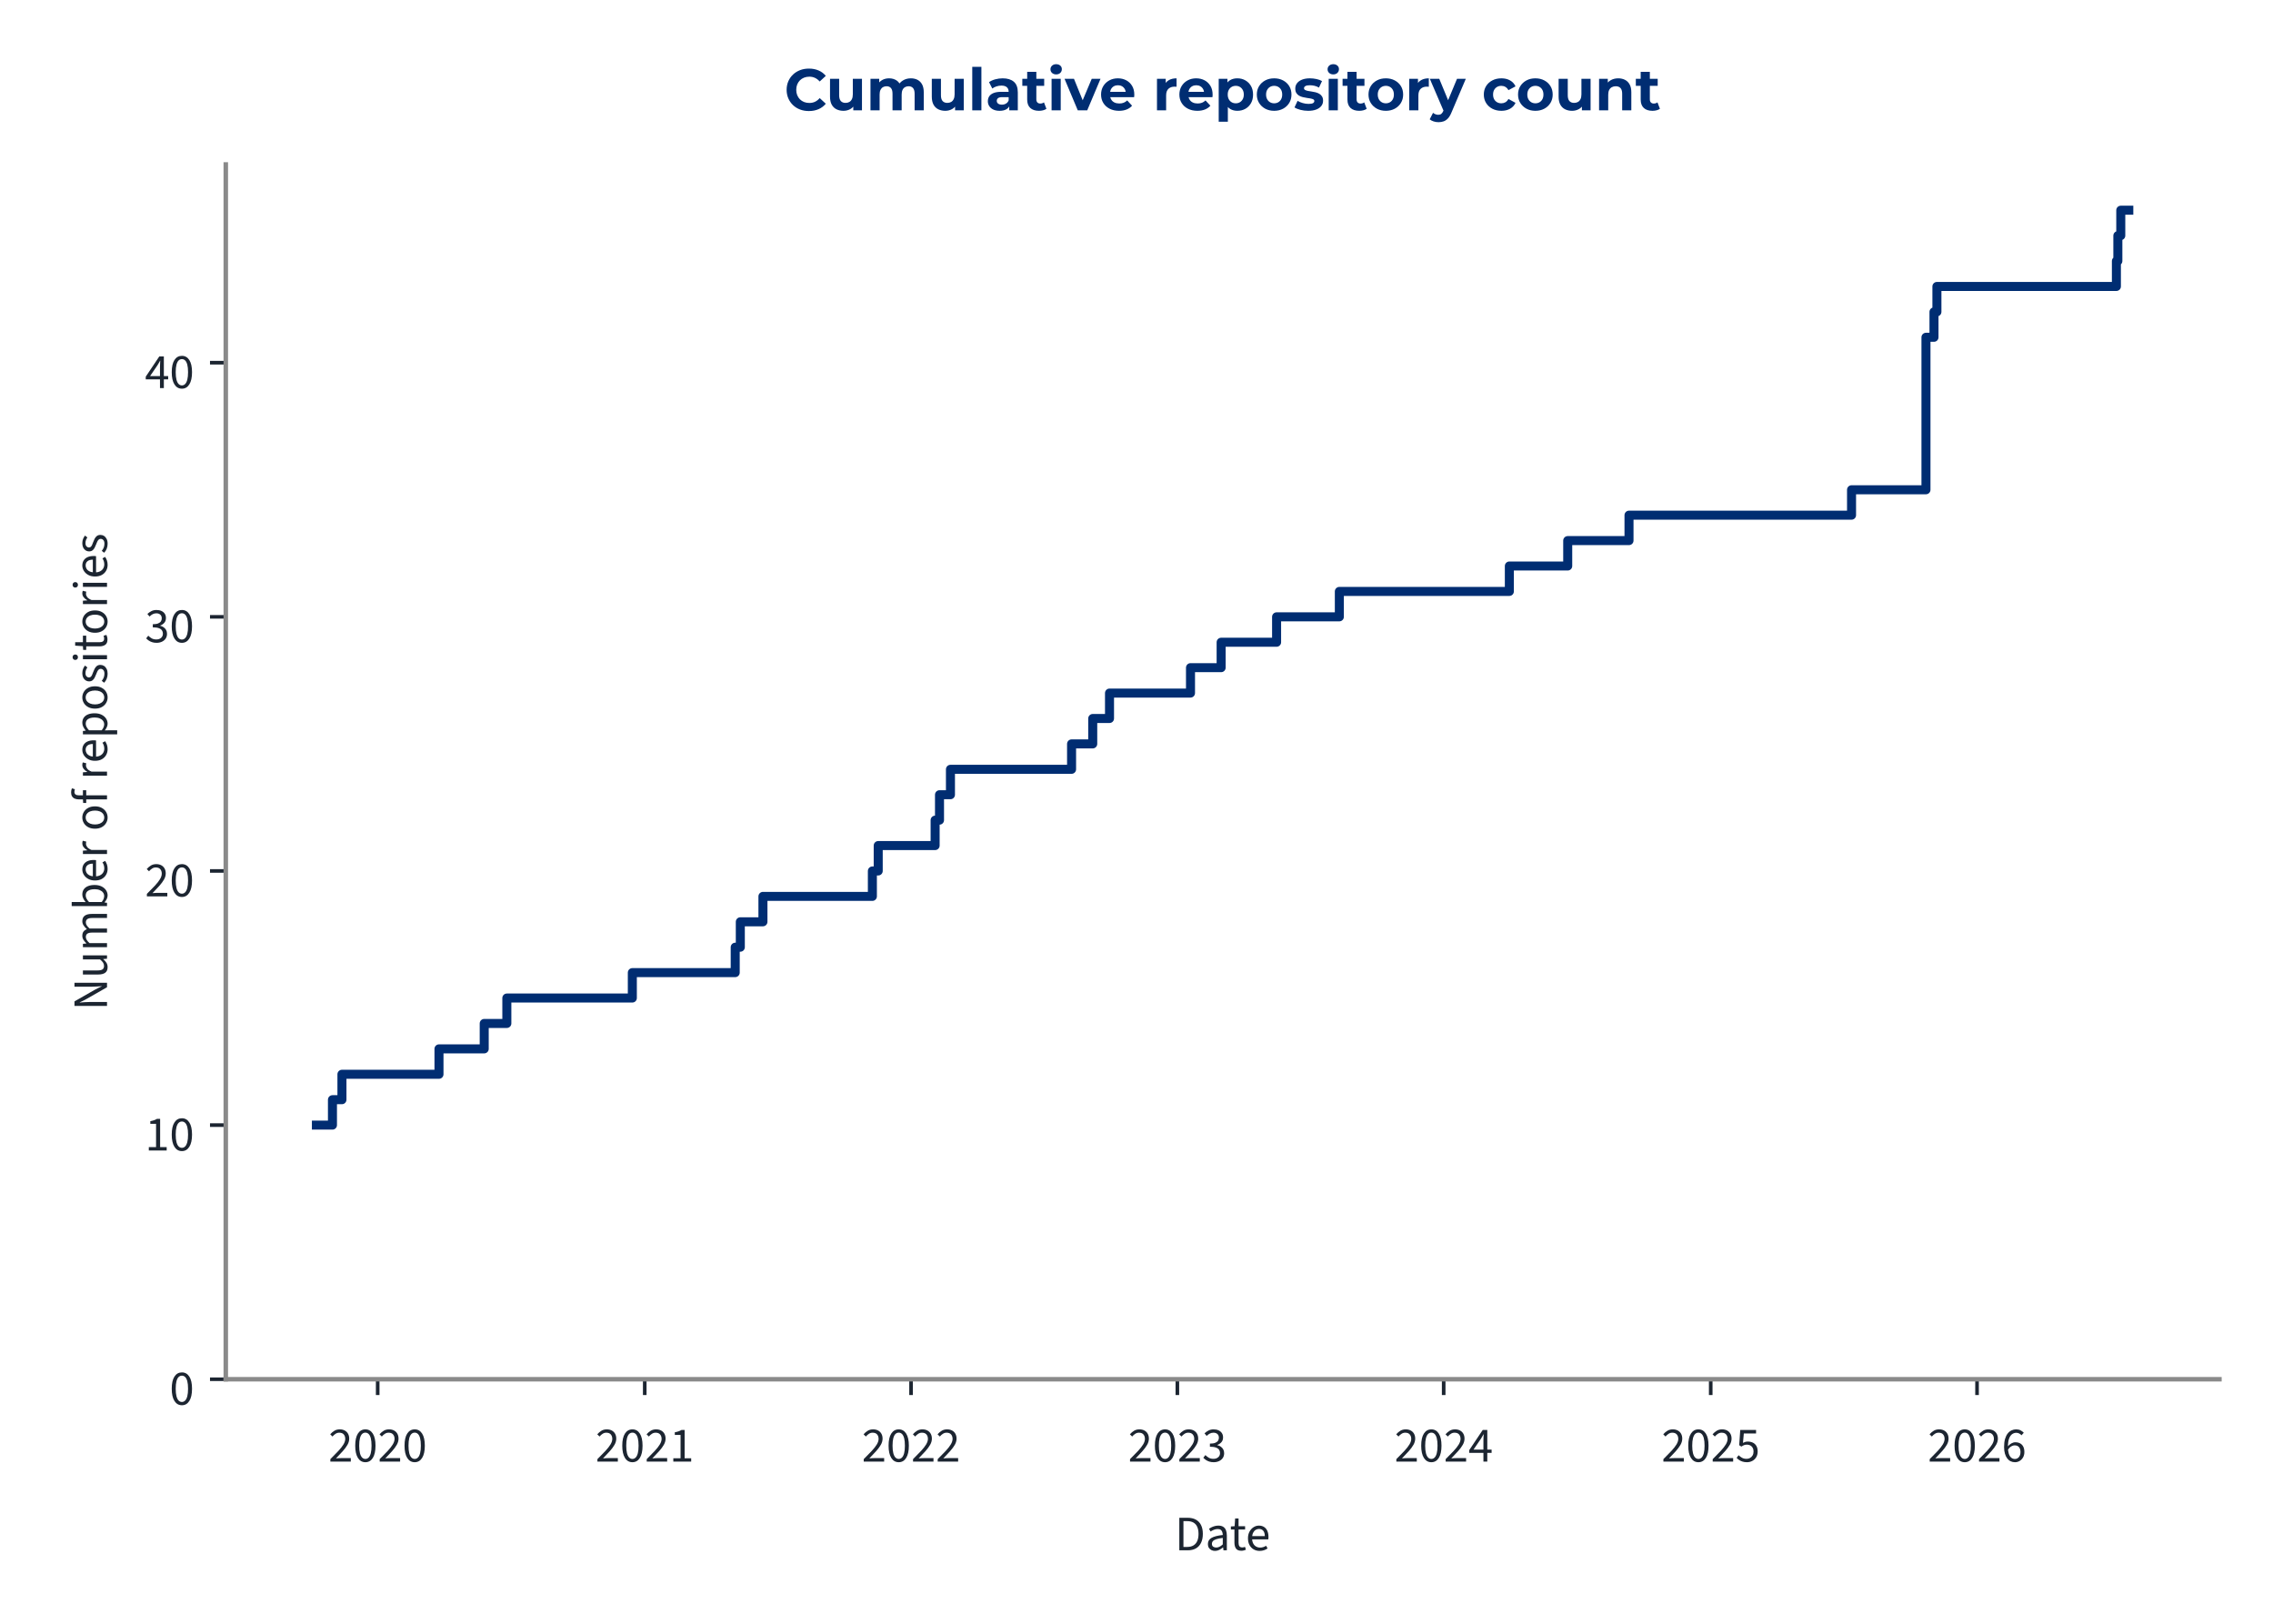
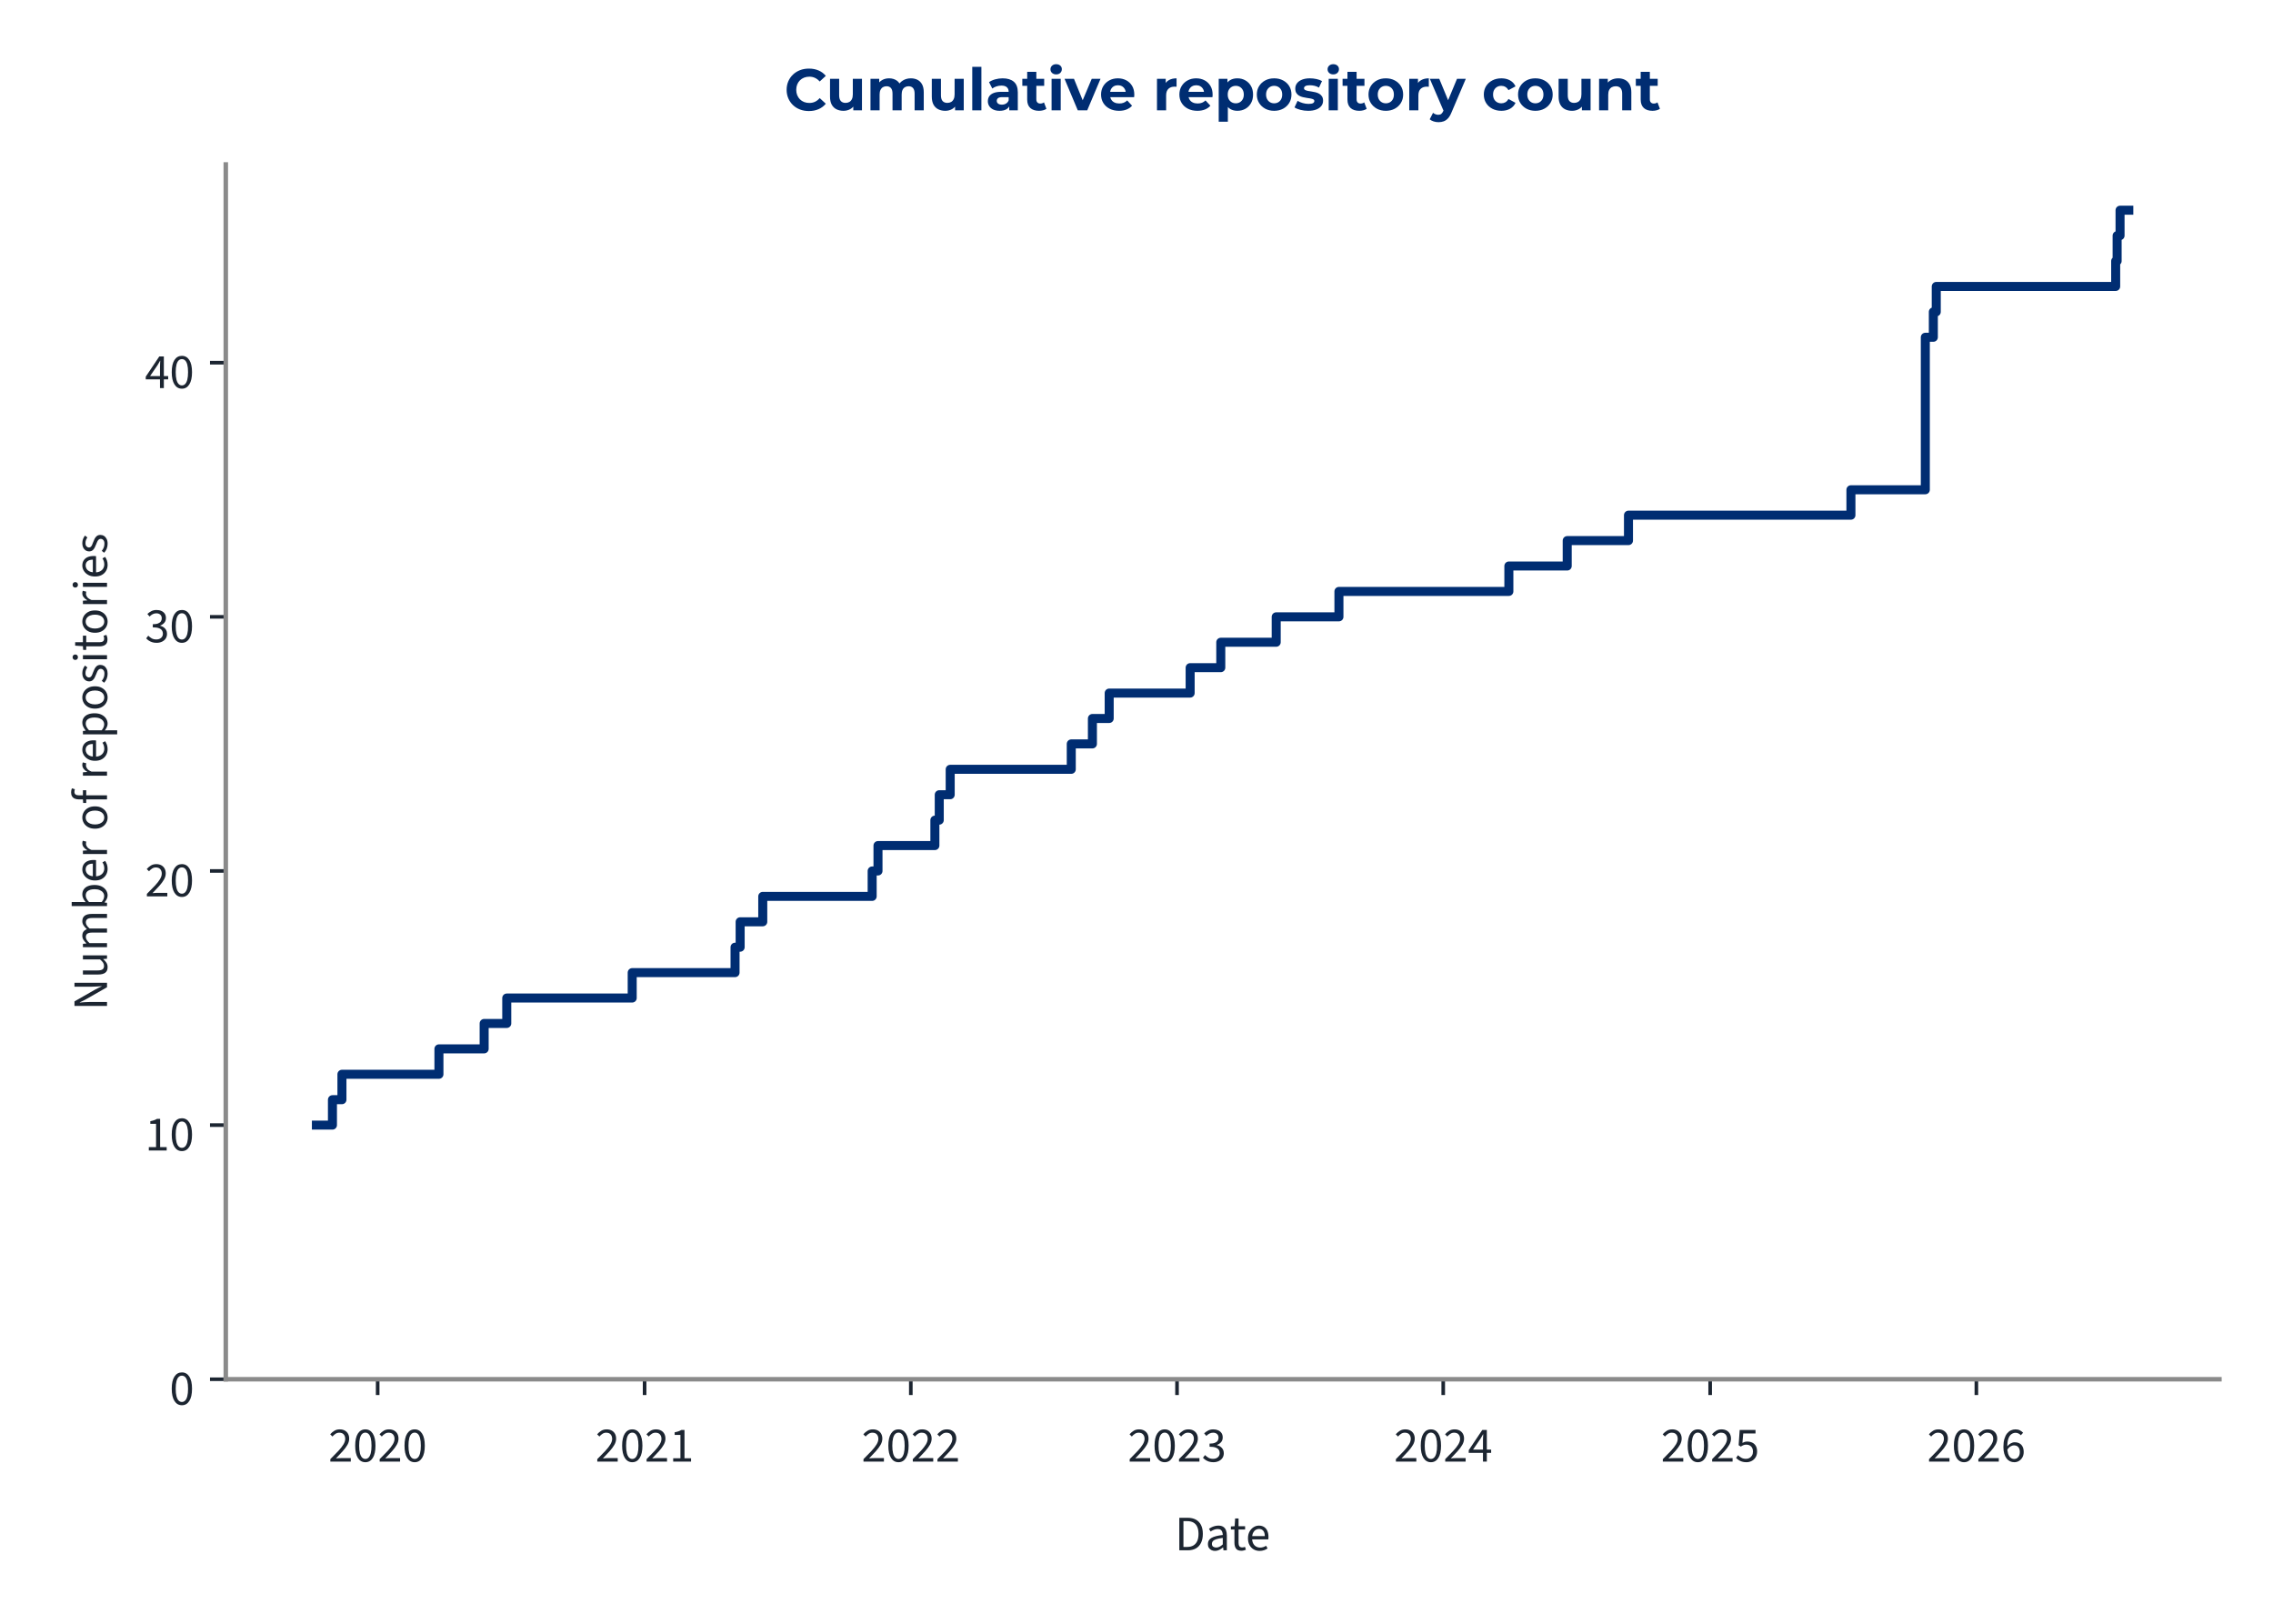
<svg xmlns="http://www.w3.org/2000/svg" xmlns:xlink="http://www.w3.org/1999/xlink" width="504pt" height="360pt" viewBox="0 0 504 360" version="1.1">
  <defs>
    <style type="text/css">*{stroke-linejoin: round; stroke-linecap: butt}</style>
  </defs>
  <g id="figure_1">
    <g id="patch_1">
      <path d="M 0 360  L 504 360  L 504 0  L 0 0  L 0 360  z " style="fill: none" />
    </g>
    <g id="axes_1">
      <g id="patch_2">
        <path d="M 50.064 305.792  L 492.12 305.792  L 492.12 36.464  L 50.064 36.464  L 50.064 305.792  z " style="fill: none" />
      </g>
      <g id="matplotlib.axis_1">
        <g id="xtick_1">
          <g id="line2d_1">
            <defs>
-               <path id="mbd4b8f3b96" d="M 0 0  L 0 3.5  " style="stroke: #1c2531; stroke-width: 0.8" />
+               <path id="md7762d0bb0" d="M 0 0  L 0 3.5  " style="stroke: #1c2531; stroke-width: 0.8" />
            </defs>
            <g>
-               <use xlink:href="#mbd4b8f3b96" x="83.747" y="305.792" style="fill: #1c2531; stroke: #1c2531; stroke-width: 0.8" />
+               <use xlink:href="#md7762d0bb0" x="83.742" y="305.792" style="fill: #1c2531; stroke: #1c2531; stroke-width: 0.8" />
            </g>
          </g>
          <g id="text_1">
-             <g style="fill: #1c2531" transform="translate(72.81254 324.056) scale(0.11 -0.11)">
+             <g style="fill: #1c2531" transform="translate(72.80707 324.056) scale(0.11 -0.11)">
              <defs>
                <path id="SourceSans3-Regular-537" d="M 256 0  L 256 320  Q 864 922 1296 1386  Q 1728 1850 1952 2227  Q 2176 2605 2176 2931  Q 2176 3283 1984 3507  Q 1792 3731 1402 3731  Q 1146 3731 928 3590  Q 710 3450 531 3238  L 237 3526  Q 493 3814 784 3987  Q 1075 4160 1466 4160  Q 1843 4160 2118 4009  Q 2394 3859 2541 3590  Q 2688 3322 2688 2963  Q 2688 2566 2467 2176  Q 2246 1786 1862 1357  Q 1478 928 979 416  Q 1146 435 1325 444  Q 1504 454 1664 454  L 2893 454  L 2893 0  L 256 0  z " transform="scale(0.015625)" />
                <path id="SourceSans3-Regular-535" d="M 1594 -77  Q 979 -77 630 476  Q 282 1030 282 2054  Q 282 3085 630 3622  Q 979 4160 1594 4160  Q 2202 4160 2550 3619  Q 2899 3078 2899 2054  Q 2899 1030 2550 476  Q 2202 -77 1594 -77  z M 1594 346  Q 1830 346 2009 525  Q 2189 704 2288 1081  Q 2387 1459 2387 2054  Q 2387 2656 2288 3027  Q 2189 3398 2009 3568  Q 1830 3738 1594 3738  Q 1350 3738 1171 3568  Q 992 3398 893 3027  Q 794 2656 794 2054  Q 794 1459 893 1081  Q 992 704 1171 525  Q 1350 346 1594 346  z " transform="scale(0.015625)" />
              </defs>
              <use xlink:href="#SourceSans3-Regular-537" />
              <use xlink:href="#SourceSans3-Regular-535" transform="translate(49.70312 0)" />
              <use xlink:href="#SourceSans3-Regular-537" transform="translate(99.40625 0)" />
              <use xlink:href="#SourceSans3-Regular-535" transform="translate(149.1094 0)" />
            </g>
          </g>
        </g>
        <g id="xtick_2">
          <g id="line2d_2">
            <g>
-               <use xlink:href="#mbd4b8f3b96" x="142.96" y="305.792" style="fill: #1c2531; stroke: #1c2531; stroke-width: 0.8" />
+               <use xlink:href="#md7762d0bb0" x="142.931" y="305.792" style="fill: #1c2531; stroke: #1c2531; stroke-width: 0.8" />
            </g>
          </g>
          <g id="text_2">
-             <g style="fill: #1c2531" transform="translate(132.0251 324.056) scale(0.11 -0.11)">
+             <g style="fill: #1c2531" transform="translate(131.9958 324.056) scale(0.11 -0.11)">
              <defs>
                <path id="SourceSans3-Regular-536" d="M 506 0  L 506 435  L 1440 435  L 1440 3443  L 698 3443  L 698 3782  Q 973 3834 1184 3907  Q 1395 3981 1562 4083  L 1965 4083  L 1965 435  L 2810 435  L 2810 0  L 506 0  z " transform="scale(0.015625)" />
              </defs>
              <use xlink:href="#SourceSans3-Regular-537" />
              <use xlink:href="#SourceSans3-Regular-535" transform="translate(49.70312 0)" />
              <use xlink:href="#SourceSans3-Regular-537" transform="translate(99.40625 0)" />
              <use xlink:href="#SourceSans3-Regular-536" transform="translate(149.1094 0)" />
            </g>
          </g>
        </g>
        <g id="xtick_3">
          <g id="line2d_3">
            <g>
-               <use xlink:href="#mbd4b8f3b96" x="202.011" y="305.792" style="fill: #1c2531; stroke: #1c2531; stroke-width: 0.8" />
+               <use xlink:href="#md7762d0bb0" x="201.958" y="305.792" style="fill: #1c2531; stroke: #1c2531; stroke-width: 0.8" />
            </g>
          </g>
          <g id="text_3">
-             <g style="fill: #1c2531" transform="translate(191.076 324.056) scale(0.11 -0.11)">
+             <g style="fill: #1c2531" transform="translate(191.0229 324.056) scale(0.11 -0.11)">
              <use xlink:href="#SourceSans3-Regular-537" />
              <use xlink:href="#SourceSans3-Regular-535" transform="translate(49.70312 0)" />
              <use xlink:href="#SourceSans3-Regular-537" transform="translate(99.40625 0)" />
              <use xlink:href="#SourceSans3-Regular-537" transform="translate(149.1094 0)" />
            </g>
          </g>
        </g>
        <g id="xtick_4">
          <g id="line2d_4">
            <g>
-               <use xlink:href="#mbd4b8f3b96" x="261.061" y="305.792" style="fill: #1c2531; stroke: #1c2531; stroke-width: 0.8" />
+               <use xlink:href="#md7762d0bb0" x="260.985" y="305.792" style="fill: #1c2531; stroke: #1c2531; stroke-width: 0.8" />
            </g>
          </g>
          <g id="text_4">
-             <g style="fill: #1c2531" transform="translate(250.1268 324.056) scale(0.11 -0.11)">
+             <g style="fill: #1c2531" transform="translate(250.0499 324.056) scale(0.11 -0.11)">
              <defs>
                <path id="SourceSans3-Regular-538" d="M 1510 -77  Q 1184 -77 931 6  Q 678 90 492 218  Q 307 346 166 499  L 435 845  Q 621 653 867 505  Q 1114 358 1478 358  Q 1850 358 2086 563  Q 2323 768 2323 1107  Q 2323 1350 2198 1532  Q 2074 1715 1789 1817  Q 1504 1920 1018 1920  L 1018 2323  Q 1453 2323 1705 2425  Q 1958 2528 2067 2697  Q 2176 2867 2176 3085  Q 2176 3386 1987 3558  Q 1798 3731 1472 3731  Q 1216 3731 998 3616  Q 781 3501 602 3315  L 320 3648  Q 557 3872 845 4016  Q 1133 4160 1491 4160  Q 1850 4160 2125 4038  Q 2400 3917 2557 3686  Q 2714 3456 2714 3123  Q 2714 2752 2509 2515  Q 2304 2278 1971 2150  L 1971 2125  Q 2221 2067 2419 1929  Q 2618 1792 2736 1581  Q 2854 1370 2854 1088  Q 2854 723 2675 464  Q 2496 205 2189 64  Q 1882 -77 1510 -77  z " transform="scale(0.015625)" />
              </defs>
              <use xlink:href="#SourceSans3-Regular-537" />
              <use xlink:href="#SourceSans3-Regular-535" transform="translate(49.70312 0)" />
              <use xlink:href="#SourceSans3-Regular-537" transform="translate(99.40625 0)" />
              <use xlink:href="#SourceSans3-Regular-538" transform="translate(149.1094 0)" />
            </g>
          </g>
        </g>
        <g id="xtick_5">
          <g id="line2d_5">
            <g>
-               <use xlink:href="#mbd4b8f3b96" x="320.112" y="305.792" style="fill: #1c2531; stroke: #1c2531; stroke-width: 0.8" />
+               <use xlink:href="#md7762d0bb0" x="320.012" y="305.792" style="fill: #1c2531; stroke: #1c2531; stroke-width: 0.8" />
            </g>
          </g>
          <g id="text_5">
-             <g style="fill: #1c2531" transform="translate(309.1776 324.056) scale(0.11 -0.11)">
+             <g style="fill: #1c2531" transform="translate(309.077 324.056) scale(0.11 -0.11)">
              <defs>
                <path id="SourceSans3-Regular-539" d="M 1946 0  L 1946 2733  Q 1946 2893 1958 3126  Q 1971 3360 1978 3520  L 1952 3520  Q 1875 3373 1792 3235  Q 1709 3098 1619 2944  L 666 1549  L 3002 1549  L 3002 1126  L 109 1126  L 109 1472  L 1856 4083  L 2445 4083  L 2445 0  L 1946 0  z " transform="scale(0.015625)" />
              </defs>
              <use xlink:href="#SourceSans3-Regular-537" />
              <use xlink:href="#SourceSans3-Regular-535" transform="translate(49.70312 0)" />
              <use xlink:href="#SourceSans3-Regular-537" transform="translate(99.40625 0)" />
              <use xlink:href="#SourceSans3-Regular-539" transform="translate(149.1094 0)" />
            </g>
          </g>
        </g>
        <g id="xtick_6">
          <g id="line2d_6">
            <g>
-               <use xlink:href="#mbd4b8f3b96" x="379.325" y="305.792" style="fill: #1c2531; stroke: #1c2531; stroke-width: 0.8" />
+               <use xlink:href="#md7762d0bb0" x="379.2" y="305.792" style="fill: #1c2531; stroke: #1c2531; stroke-width: 0.8" />
            </g>
          </g>
          <g id="text_6">
-             <g style="fill: #1c2531" transform="translate(368.3902 324.056) scale(0.11 -0.11)">
+             <g style="fill: #1c2531" transform="translate(368.2658 324.056) scale(0.11 -0.11)">
              <defs>
                <path id="SourceSans3-Regular-53a" d="M 1498 -77  Q 1171 -77 921 3  Q 672 83 486 211  Q 301 339 160 480  L 416 826  Q 602 646 845 502  Q 1088 358 1446 358  Q 1696 358 1897 473  Q 2099 589 2220 797  Q 2342 1005 2342 1293  Q 2342 1715 2105 1952  Q 1869 2189 1472 2189  Q 1267 2189 1113 2125  Q 960 2061 774 1939  L 493 2118  L 627 4083  L 2669 4083  L 2669 3629  L 1088 3629  L 979 2419  Q 1126 2496 1273 2541  Q 1421 2586 1606 2586  Q 1958 2586 2246 2451  Q 2534 2317 2704 2032  Q 2874 1747 2874 1306  Q 2874 864 2678 553  Q 2483 243 2169 83  Q 1856 -77 1498 -77  z " transform="scale(0.015625)" />
              </defs>
              <use xlink:href="#SourceSans3-Regular-537" />
              <use xlink:href="#SourceSans3-Regular-535" transform="translate(49.70312 0)" />
              <use xlink:href="#SourceSans3-Regular-537" transform="translate(99.40625 0)" />
              <use xlink:href="#SourceSans3-Regular-53a" transform="translate(149.1094 0)" />
            </g>
          </g>
        </g>
        <g id="xtick_7">
          <g id="line2d_7">
            <g>
-               <use xlink:href="#mbd4b8f3b96" x="438.376" y="305.792" style="fill: #1c2531; stroke: #1c2531; stroke-width: 0.8" />
+               <use xlink:href="#md7762d0bb0" x="438.227" y="305.792" style="fill: #1c2531; stroke: #1c2531; stroke-width: 0.8" />
            </g>
          </g>
          <g id="text_7">
-             <g style="fill: #1c2531" transform="translate(427.441 324.056) scale(0.11 -0.11)">
+             <g style="fill: #1c2531" transform="translate(427.2928 324.056) scale(0.11 -0.11)">
              <defs>
                <path id="SourceSans3-Regular-53b" d="M 1715 -77  Q 1414 -77 1158 44  Q 902 166 713 412  Q 525 659 416 1027  Q 307 1395 307 1888  Q 307 2502 435 2934  Q 563 3366 780 3635  Q 998 3904 1276 4032  Q 1555 4160 1862 4160  Q 2195 4160 2435 4035  Q 2675 3910 2848 3725  L 2554 3398  Q 2432 3546 2253 3632  Q 2074 3718 1882 3718  Q 1594 3718 1347 3545  Q 1101 3373 953 2973  Q 806 2573 806 1888  Q 806 1382 912 1036  Q 1018 691 1222 515  Q 1427 339 1715 339  Q 1914 339 2077 451  Q 2240 563 2333 764  Q 2426 966 2426 1235  Q 2426 1498 2342 1693  Q 2259 1888 2092 1993  Q 1926 2099 1670 2099  Q 1472 2099 1238 1968  Q 1005 1837 794 1523  L 774 1939  Q 973 2195 1235 2345  Q 1498 2496 1760 2496  Q 2112 2496 2374 2355  Q 2637 2214 2781 1932  Q 2925 1651 2925 1235  Q 2925 845 2758 550  Q 2592 256 2317 89  Q 2042 -77 1715 -77  z " transform="scale(0.015625)" />
              </defs>
              <use xlink:href="#SourceSans3-Regular-537" />
              <use xlink:href="#SourceSans3-Regular-535" transform="translate(49.70312 0)" />
              <use xlink:href="#SourceSans3-Regular-537" transform="translate(99.40625 0)" />
              <use xlink:href="#SourceSans3-Regular-53b" transform="translate(149.1094 0)" />
            </g>
          </g>
        </g>
        <g id="text_8">
          <g style="fill: #1c2531" transform="translate(260.5054 343.72) scale(0.11 -0.11)">
            <defs>
              <path id="SourceSans3-Regular-5" d="M 576 0  L 576 4198  L 1626 4198  Q 2272 4198 2713 3955  Q 3155 3712 3382 3248  Q 3610 2784 3610 2118  Q 3610 1453 3382 976  Q 3155 499 2720 249  Q 2285 0 1651 0  L 576 0  z M 1107 435  L 1587 435  Q 2080 435 2406 636  Q 2733 838 2893 1209  Q 3053 1581 3053 2118  Q 3053 2643 2893 3014  Q 2733 3386 2406 3574  Q 2080 3763 1587 3763  L 1107 3763  L 1107 435  z " transform="scale(0.015625)" />
              <path id="SourceSans3-Regular-1c" d="M 1242 -77  Q 986 -77 778 28  Q 570 134 448 329  Q 326 525 326 806  Q 326 1331 787 1600  Q 1248 1869 2246 1978  Q 2240 2170 2185 2349  Q 2131 2528 1990 2637  Q 1850 2746 1600 2746  Q 1331 2746 1094 2646  Q 858 2547 672 2426  L 467 2784  Q 608 2880 800 2973  Q 992 3066 1216 3126  Q 1440 3187 1690 3187  Q 2067 3187 2307 3030  Q 2547 2874 2659 2586  Q 2771 2298 2771 1907  L 2771 0  L 2336 0  L 2291 371  L 2272 371  Q 2048 186 1792 54  Q 1536 -77 1242 -77  z M 1389 358  Q 1619 358 1820 460  Q 2022 563 2246 762  L 2246 1600  Q 1722 1536 1418 1437  Q 1114 1338 979 1190  Q 845 1043 845 838  Q 845 582 1005 470  Q 1165 358 1389 358  z " transform="scale(0.015625)" />
              <path id="SourceSans3-Regular-2f" d="M 1504 -58  Q 1011 -58 812 230  Q 614 518 614 979  L 614 2682  L 154 2682  L 154 3078  L 640 3110  L 704 4109  L 1146 4109  L 1146 3110  L 1990 3110  L 1990 2682  L 1146 2682  L 1146 973  Q 1146 691 1251 531  Q 1357 371 1626 371  Q 1709 371 1798 387  Q 1888 403 1978 448  L 2093 77  Q 1971 19 1817 -19  Q 1664 -58 1504 -58  z " transform="scale(0.015625)" />
              <path id="SourceSans3-Regular-20" d="M 1786 -77  Q 1370 -77 1027 118  Q 685 314 486 675  Q 288 1037 288 1555  Q 288 2061 493 2425  Q 698 2790 1018 2988  Q 1338 3187 1696 3187  Q 2093 3187 2371 3004  Q 2650 2822 2790 2496  Q 2931 2170 2931 1728  Q 2931 1645 2928 1568  Q 2925 1491 2906 1414  L 666 1414  L 666 1830  L 2458 1830  Q 2458 2278 2262 2518  Q 2067 2758 1702 2758  Q 1491 2758 1286 2640  Q 1082 2522 950 2259  Q 819 1997 819 1562  Q 819 1165 956 896  Q 1094 627 1331 489  Q 1568 352 1850 352  Q 2074 352 2269 416  Q 2464 480 2624 589  L 2816 243  Q 2611 102 2358 12  Q 2106 -77 1786 -77  z " transform="scale(0.015625)" />
            </defs>
            <use xlink:href="#SourceSans3-Regular-5" />
            <use xlink:href="#SourceSans3-Regular-1c" transform="translate(61.5 0)" />
            <use xlink:href="#SourceSans3-Regular-2f" transform="translate(110.5 0)" />
            <use xlink:href="#SourceSans3-Regular-20" transform="translate(142.8906 0)" />
          </g>
        </g>
      </g>
      <g id="matplotlib.axis_2">
        <g id="ytick_1">
          <g id="line2d_8">
            <defs>
-               <path id="m1d32d39b5b" d="M 0 0  L -3.5 0  " style="stroke: #1c2531; stroke-width: 0.8" />
+               <path id="m9194c7cd11" d="M 0 0  L -3.5 0  " style="stroke: #1c2531; stroke-width: 0.8" />
            </defs>
            <g>
-               <use xlink:href="#m1d32d39b5b" x="50.064" y="305.792" style="fill: #1c2531; stroke: #1c2531; stroke-width: 0.8" />
+               <use xlink:href="#m9194c7cd11" x="50.064" y="305.792" style="fill: #1c2531; stroke: #1c2531; stroke-width: 0.8" />
            </g>
          </g>
          <g id="text_9">
            <g style="fill: #1c2531" transform="translate(37.59666 311.424) scale(0.11 -0.11)">
              <use xlink:href="#SourceSans3-Regular-535" />
            </g>
          </g>
        </g>
        <g id="ytick_2">
          <g id="line2d_9">
            <g>
-               <use xlink:href="#m1d32d39b5b" x="50.064" y="249.447" style="fill: #1c2531; stroke: #1c2531; stroke-width: 0.8" />
+               <use xlink:href="#m9194c7cd11" x="50.064" y="249.447" style="fill: #1c2531; stroke: #1c2531; stroke-width: 0.8" />
            </g>
          </g>
          <g id="text_10">
            <g style="fill: #1c2531" transform="translate(32.12931 255.0792) scale(0.11 -0.11)">
              <use xlink:href="#SourceSans3-Regular-536" />
              <use xlink:href="#SourceSans3-Regular-535" transform="translate(49.70312 0)" />
            </g>
          </g>
        </g>
        <g id="ytick_3">
          <g id="line2d_10">
            <g>
-               <use xlink:href="#m1d32d39b5b" x="50.064" y="193.102" style="fill: #1c2531; stroke: #1c2531; stroke-width: 0.8" />
+               <use xlink:href="#m9194c7cd11" x="50.064" y="193.102" style="fill: #1c2531; stroke: #1c2531; stroke-width: 0.8" />
            </g>
          </g>
          <g id="text_11">
            <g style="fill: #1c2531" transform="translate(32.12931 198.7345) scale(0.11 -0.11)">
              <use xlink:href="#SourceSans3-Regular-537" />
              <use xlink:href="#SourceSans3-Regular-535" transform="translate(49.70312 0)" />
            </g>
          </g>
        </g>
        <g id="ytick_4">
          <g id="line2d_11">
            <g>
-               <use xlink:href="#m1d32d39b5b" x="50.064" y="136.758" style="fill: #1c2531; stroke: #1c2531; stroke-width: 0.8" />
+               <use xlink:href="#m9194c7cd11" x="50.064" y="136.758" style="fill: #1c2531; stroke: #1c2531; stroke-width: 0.8" />
            </g>
          </g>
          <g id="text_12">
            <g style="fill: #1c2531" transform="translate(32.12931 142.3897) scale(0.11 -0.11)">
              <use xlink:href="#SourceSans3-Regular-538" />
              <use xlink:href="#SourceSans3-Regular-535" transform="translate(49.70312 0)" />
            </g>
          </g>
        </g>
        <g id="ytick_5">
          <g id="line2d_12">
            <g>
-               <use xlink:href="#m1d32d39b5b" x="50.064" y="80.413" style="fill: #1c2531; stroke: #1c2531; stroke-width: 0.8" />
+               <use xlink:href="#m9194c7cd11" x="50.064" y="80.413" style="fill: #1c2531; stroke: #1c2531; stroke-width: 0.8" />
            </g>
          </g>
          <g id="text_13">
            <g style="fill: #1c2531" transform="translate(32.12931 86.04492) scale(0.11 -0.11)">
              <use xlink:href="#SourceSans3-Regular-539" />
              <use xlink:href="#SourceSans3-Regular-535" transform="translate(49.70312 0)" />
            </g>
          </g>
        </g>
        <g id="text_14">
          <g style="fill: #1c2531" transform="translate(23.72931 224.0105) rotate(-90) scale(0.11 -0.11)">
            <defs>
              <path id="SourceSans3-Regular-f" d="M 576 0  L 576 4198  L 1158 4198  L 2650 1587  Q 2771 1376 2880 1149  Q 2989 922 3098 685  L 3123 685  Q 3104 1011 3078 1353  Q 3053 1696 3053 2016  L 3053 4198  L 3565 4198  L 3565 0  L 2982 0  L 1491 2611  Q 1376 2822 1257 3052  Q 1139 3283 1037 3514  L 1011 3514  Q 1037 3200 1059 2867  Q 1082 2534 1082 2195  L 1082 0  L 576 0  z " transform="scale(0.015625)" />
              <path id="SourceSans3-Regular-30" d="M 1434 -77  Q 941 -77 713 233  Q 486 544 486 1139  L 486 3110  L 1011 3110  L 1011 1210  Q 1011 774 1148 579  Q 1286 384 1594 384  Q 1830 384 2019 509  Q 2208 634 2432 902  L 2432 3110  L 2957 3110  L 2957 0  L 2522 0  L 2477 486  L 2458 486  Q 2246 230 2000 76  Q 1754 -77 1434 -77  z " transform="scale(0.015625)" />
              <path id="SourceSans3-Regular-28" d="M 525 0  L 525 3110  L 960 3110  L 1005 2662  L 1024 2662  Q 1229 2880 1469 3033  Q 1709 3187 1990 3187  Q 2349 3187 2550 3027  Q 2752 2867 2848 2592  Q 3091 2861 3340 3024  Q 3590 3187 3872 3187  Q 4358 3187 4588 2876  Q 4819 2566 4819 1971  L 4819 0  L 4294 0  L 4294 1901  Q 4294 2342 4153 2537  Q 4013 2733 3718 2733  Q 3533 2733 3344 2614  Q 3155 2496 2938 2253  L 2938 0  L 2413 0  L 2413 1901  Q 2413 2342 2272 2537  Q 2131 2733 1830 2733  Q 1478 2733 1050 2253  L 1050 0  L 525 0  z " transform="scale(0.015625)" />
              <path id="SourceSans3-Regular-1d" d="M 1901 -77  Q 1683 -77 1452 28  Q 1222 134 1011 320  L 992 320  L 947 0  L 525 0  L 525 4557  L 1050 4557  L 1050 3315  L 1037 2752  Q 1248 2938 1501 3062  Q 1754 3187 2010 3187  Q 2413 3187 2688 2992  Q 2963 2797 3104 2441  Q 3245 2086 3245 1606  Q 3245 1075 3056 697  Q 2867 320 2560 121  Q 2253 -77 1901 -77  z M 1811 365  Q 2067 365 2268 512  Q 2470 659 2585 937  Q 2701 1216 2701 1600  Q 2701 1939 2617 2198  Q 2534 2458 2355 2602  Q 2176 2746 1882 2746  Q 1690 2746 1482 2640  Q 1274 2534 1050 2323  L 1050 691  Q 1254 512 1456 438  Q 1658 365 1811 365  z " transform="scale(0.015625)" />
              <path id="SourceSans3-Regular-2d" d="M 525 0  L 525 3110  L 960 3110  L 1005 2547  L 1024 2547  Q 1178 2842 1408 3014  Q 1638 3187 1907 3187  Q 2010 3187 2086 3174  Q 2163 3162 2240 3123  L 2125 2675  Q 2054 2694 1993 2704  Q 1933 2714 1837 2714  Q 1638 2714 1424 2554  Q 1210 2394 1050 1997  L 1050 0  L 525 0  z " transform="scale(0.015625)" />
              <path id="SourceSans3-Regular-1" transform="scale(0.015625)" />
              <path id="SourceSans3-Regular-2a" d="M 1734 -77  Q 1357 -77 1027 115  Q 698 307 496 672  Q 294 1037 294 1549  Q 294 2074 496 2438  Q 698 2803 1027 2995  Q 1357 3187 1734 3187  Q 2118 3187 2444 2995  Q 2771 2803 2972 2438  Q 3174 2074 3174 1549  Q 3174 1037 2972 672  Q 2771 307 2444 115  Q 2118 -77 1734 -77  z M 1734 358  Q 2003 358 2208 508  Q 2413 659 2521 928  Q 2630 1197 2630 1549  Q 2630 1907 2521 2179  Q 2413 2451 2208 2601  Q 2003 2752 1734 2752  Q 1466 2752 1264 2601  Q 1062 2451 950 2179  Q 838 1907 838 1549  Q 838 1197 950 928  Q 1062 659 1264 508  Q 1466 358 1734 358  z " transform="scale(0.015625)" />
              <path id="SourceSans3-Regular-21" d="M 614 0  L 614 3603  Q 614 3917 710 4150  Q 806 4384 1008 4509  Q 1210 4634 1523 4634  Q 1664 4634 1801 4605  Q 1939 4576 2042 4531  L 1926 4147  Q 1741 4205 1574 4205  Q 1357 4205 1248 4054  Q 1139 3904 1139 3603  L 1139 0  L 614 0  z M 154 2682  L 154 3078  L 640 3110  L 1798 3110  L 1798 2682  L 154 2682  z " transform="scale(0.015625)" />
              <path id="SourceSans3-Regular-2b" d="M 525 -1312  L 525 3110  L 960 3110  L 1005 2752  L 1024 2752  Q 1235 2931 1491 3059  Q 1747 3187 2016 3187  Q 2413 3187 2688 2992  Q 2963 2797 3104 2441  Q 3245 2086 3245 1600  Q 3245 1075 3056 697  Q 2867 320 2560 121  Q 2253 -77 1901 -77  Q 1690 -77 1472 19  Q 1254 115 1037 282  L 1050 -262  L 1050 -1312  L 525 -1312  z M 1811 365  Q 2067 365 2268 512  Q 2470 659 2585 937  Q 2701 1216 2701 1600  Q 2701 1939 2617 2198  Q 2534 2458 2355 2602  Q 2176 2746 1882 2746  Q 1690 2746 1485 2640  Q 1280 2534 1050 2323  L 1050 691  Q 1267 512 1462 438  Q 1658 365 1811 365  z " transform="scale(0.015625)" />
              <path id="SourceSans3-Regular-2e" d="M 1338 -77  Q 998 -77 694 41  Q 390 160 179 371  L 422 678  Q 627 512 848 422  Q 1069 333 1357 333  Q 1664 333 1817 477  Q 1971 621 1971 819  Q 1971 979 1865 1084  Q 1760 1190 1603 1264  Q 1446 1338 1267 1402  Q 1037 1485 825 1597  Q 614 1709 483 1878  Q 352 2048 352 2304  Q 352 2682 637 2934  Q 922 3187 1427 3187  Q 1715 3187 1964 3088  Q 2214 2989 2394 2835  L 2150 2534  Q 1984 2650 1811 2714  Q 1638 2778 1427 2778  Q 1133 2778 995 2643  Q 858 2509 858 2330  Q 858 2189 941 2096  Q 1024 2003 1174 1932  Q 1325 1862 1517 1798  Q 1760 1709 1981 1597  Q 2202 1485 2339 1309  Q 2477 1133 2477 851  Q 2477 595 2345 387  Q 2214 179 1961 51  Q 1709 -77 1338 -77  z " transform="scale(0.015625)" />
              <path id="SourceSans3-Regular-24" d="M 525 0  L 525 3110  L 1050 3110  L 1050 0  L 525 0  z M 787 3750  Q 633 3750 534 3846  Q 435 3942 435 4096  Q 435 4250 534 4346  Q 633 4442 787 4442  Q 941 4442 1040 4346  Q 1139 4250 1139 4096  Q 1139 3942 1040 3846  Q 941 3750 787 3750  z " transform="scale(0.015625)" />
            </defs>
            <use xlink:href="#SourceSans3-Regular-f" />
            <use xlink:href="#SourceSans3-Regular-30" transform="translate(64.70312 0)" />
            <use xlink:href="#SourceSans3-Regular-28" transform="translate(119.1094 0)" />
            <use xlink:href="#SourceSans3-Regular-1d" transform="translate(202.0156 0)" />
            <use xlink:href="#SourceSans3-Regular-20" transform="translate(257.3125 0)" />
            <use xlink:href="#SourceSans3-Regular-2d" transform="translate(306.9062 0)" />
            <use xlink:href="#SourceSans3-Regular-1" transform="translate(341.6094 0)" />
            <use xlink:href="#SourceSans3-Regular-2a" transform="translate(361.6094 0)" />
            <use xlink:href="#SourceSans3-Regular-21" transform="translate(415.6094 0)" />
            <use xlink:href="#SourceSans3-Regular-1" transform="translate(444.8125 0)" />
            <use xlink:href="#SourceSans3-Regular-2d" transform="translate(464.8125 0)" />
            <use xlink:href="#SourceSans3-Regular-20" transform="translate(498.5156 0)" />
            <use xlink:href="#SourceSans3-Regular-2b" transform="translate(548.1094 0)" />
            <use xlink:href="#SourceSans3-Regular-2a" transform="translate(603.6094 0)" />
            <use xlink:href="#SourceSans3-Regular-2e" transform="translate(657.6094 0)" />
            <use xlink:href="#SourceSans3-Regular-24" transform="translate(699.5156 0)" />
            <use xlink:href="#SourceSans3-Regular-2f" transform="translate(724.1094 0)" />
            <use xlink:href="#SourceSans3-Regular-2a" transform="translate(756.5 0)" />
            <use xlink:href="#SourceSans3-Regular-2d" transform="translate(810.7031 0)" />
            <use xlink:href="#SourceSans3-Regular-24" transform="translate(845.4062 0)" />
            <use xlink:href="#SourceSans3-Regular-20" transform="translate(870 0)" />
            <use xlink:href="#SourceSans3-Regular-2e" transform="translate(919.5938 0)" />
          </g>
        </g>
      </g>
      <g id="line2d_13">
-         <path d="M 70.157 249.447  L 73.717 249.447  L 73.717 243.813  L 75.82 243.813  L 75.82 238.178  L 97.337 238.178  L 97.337 232.544  L 107.368 232.544  L 107.368 226.909  L 112.383 226.909  L 112.383 221.275  L 140.21 221.275  L 140.21 215.64  L 163.021 215.64  L 163.021 210.006  L 164.153 210.006  L 164.153 204.371  L 169.169 204.371  L 169.169 198.737  L 193.436 198.737  L 193.436 193.102  L 194.73 193.102  L 194.73 187.468  L 207.349 187.468  L 207.349 181.834  L 208.32 181.834  L 208.32 176.199  L 210.747 176.199  L 210.747 170.565  L 237.603 170.565  L 237.603 164.93  L 242.295 164.93  L 242.295 159.296  L 246.016 159.296  L 246.016 153.661  L 263.974 153.661  L 263.974 148.027  L 270.768 148.027  L 270.768 142.392  L 283.064 142.392  L 283.064 136.758  L 296.977 136.758  L 296.977 131.123  L 334.673 131.123  L 334.673 125.489  L 347.615 125.489  L 347.615 119.854  L 361.205 119.854  L 361.205 114.22  L 410.549 114.22  L 410.549 108.585  L 427.051 108.585  L 427.051 74.778  L 428.83 74.778  L 428.83 69.144  L 429.478 69.144  L 429.478 63.509  L 469.276 63.509  L 469.276 57.875  L 469.6 57.875  L 469.6 52.241  L 470.247 52.241  L 470.247 46.606  L 472.027 46.606  L 472.027 46.606  " clip-path="url(#p84e5b3b253)" style="fill: none; stroke: #002d72; stroke-width: 2; stroke-linecap: square" />
+         <path d="M 70.157 249.447  L 73.715 249.447  L 73.715 243.813  L 75.818 243.813  L 75.818 238.178  L 97.326 238.178  L 97.326 232.544  L 107.353 232.544  L 107.353 226.909  L 112.366 226.909  L 112.366 221.275  L 140.181 221.275  L 140.181 215.64  L 162.984 215.64  L 162.984 210.006  L 164.116 210.006  L 164.116 204.371  L 169.129 204.371  L 169.129 198.737  L 193.387 198.737  L 193.387 193.102  L 194.68 193.102  L 194.68 187.468  L 207.294 187.468  L 207.294 181.834  L 208.265 181.834  L 208.265 176.199  L 210.69 176.199  L 210.69 170.565  L 237.536 170.565  L 237.536 164.93  L 242.225 164.93  L 242.225 159.296  L 245.945 159.296  L 245.945 153.661  L 263.896 153.661  L 263.896 148.027  L 270.688 148.027  L 270.688 142.392  L 282.978 142.392  L 282.978 136.758  L 296.886 136.758  L 296.886 131.123  L 334.566 131.123  L 334.566 125.489  L 347.504 125.489  L 347.504 119.854  L 361.088 119.854  L 361.088 114.22  L 410.412 114.22  L 410.412 108.585  L 426.907 108.585  L 426.907 74.778  L 428.686 74.778  L 428.686 69.144  L 429.333 69.144  L 429.333 63.509  L 469.116 63.509  L 469.116 57.875  L 469.439 57.875  L 469.439 52.241  L 470.086 52.241  L 470.086 46.606  L 472.027 46.606  L 472.027 46.606  " clip-path="url(#pcad3886176)" style="fill: none; stroke: #002d72; stroke-width: 2; stroke-linecap: square" />
      </g>
      <g id="patch_3">
        <path d="M 50.064 305.792  L 50.064 36.464  " style="fill: none; stroke: #8a8a8a; stroke-linejoin: miter; stroke-linecap: square" />
      </g>
      <g id="patch_4">
        <path d="M 50.064 305.792  L 492.12 305.792  " style="fill: none; stroke: #8a8a8a; stroke-linejoin: miter; stroke-linecap: square" />
      </g>
      <g id="text_15">
        <g style="fill: #002d72" transform="translate(173.915 24.464) scale(0.13 -0.13)">
          <defs>
            <path id="Montserrat-Bold-2d" d="M 2675 -77  Q 2157 -77 1712 92  Q 1267 262 940 576  Q 614 890 432 1312  Q 250 1734 250 2240  Q 250 2746 432 3168  Q 614 3590 944 3904  Q 1274 4218 1715 4387  Q 2157 4557 2682 4557  Q 3264 4557 3734 4355  Q 4205 4154 4525 3763  L 3859 3149  Q 3629 3411 3347 3542  Q 3066 3674 2733 3674  Q 2419 3674 2156 3571  Q 1894 3469 1702 3277  Q 1510 3085 1404 2822  Q 1299 2560 1299 2240  Q 1299 1920 1404 1657  Q 1510 1395 1702 1203  Q 1894 1011 2156 908  Q 2419 806 2733 806  Q 3066 806 3347 937  Q 3629 1069 3859 1338  L 4525 723  Q 4205 333 3734 128  Q 3264 -77 2675 -77  z " transform="scale(0.015625)" />
            <path id="Montserrat-Bold-383" d="M 1914 -51  Q 1485 -51 1149 115  Q 813 282 627 624  Q 442 966 442 1498  L 442 3443  L 1440 3443  L 1440 1645  Q 1440 1216 1622 1014  Q 1805 813 2138 813  Q 2368 813 2547 912  Q 2726 1011 2828 1219  Q 2931 1427 2931 1741  L 2931 3443  L 3930 3443  L 3930 0  L 2982 0  L 2982 947  L 3155 672  Q 2982 314 2646 131  Q 2310 -51 1914 -51  z " transform="scale(0.015625)" />
            <path id="Montserrat-Bold-312" d="M 461 0  L 461 3443  L 1414 3443  L 1414 2502  L 1235 2778  Q 1414 3130 1744 3312  Q 2074 3494 2496 3494  Q 2970 3494 3325 3254  Q 3680 3014 3795 2522  L 3443 2618  Q 3616 3021 3997 3257  Q 4378 3494 4870 3494  Q 5280 3494 5597 3331  Q 5914 3168 6096 2832  Q 6278 2496 6278 1971  L 6278 0  L 5280 0  L 5280 1818  Q 5280 2234 5107 2432  Q 4934 2630 4621 2630  Q 4403 2630 4230 2531  Q 4058 2432 3962 2233  Q 3866 2035 3866 1728  L 3866 0  L 2867 0  L 2867 1818  Q 2867 2234 2697 2432  Q 2528 2630 2214 2630  Q 1997 2630 1824 2531  Q 1651 2432 1555 2233  Q 1459 2035 1459 1728  L 1459 0  L 461 0  z " transform="scale(0.015625)" />
            <path id="Montserrat-Bold-301" d="M 461 0  L 461 4749  L 1459 4749  L 1459 0  L 461 0  z " transform="scale(0.015625)" />
            <path id="Montserrat-Bold-24c" d="M 2573 0  L 2573 672  L 2509 819  L 2509 2022  Q 2509 2342 2313 2521  Q 2118 2701 1715 2701  Q 1440 2701 1174 2614  Q 909 2528 723 2381  L 365 3078  Q 646 3277 1043 3385  Q 1440 3494 1850 3494  Q 2637 3494 3072 3123  Q 3507 2752 3507 1965  L 3507 0  L 2573 0  z M 1523 -51  Q 1120 -51 832 86  Q 544 224 390 461  Q 237 698 237 992  Q 237 1299 387 1529  Q 538 1760 864 1891  Q 1190 2022 1715 2022  L 2630 2022  L 2630 1440  L 1824 1440  Q 1472 1440 1341 1325  Q 1210 1210 1210 1037  Q 1210 845 1360 733  Q 1510 621 1773 621  Q 2022 621 2220 739  Q 2419 858 2509 1088  L 2662 627  Q 2554 294 2266 121  Q 1978 -51 1523 -51  z " transform="scale(0.015625)" />
            <path id="Montserrat-Bold-375" d="M 1869 -51  Q 1261 -51 921 259  Q 582 570 582 1184  L 582 4205  L 1581 4205  L 1581 1197  Q 1581 979 1696 860  Q 1811 742 2010 742  Q 2246 742 2413 870  L 2682 166  Q 2528 58 2313 3  Q 2099 -51 1869 -51  z M 51 2675  L 51 3443  L 2438 3443  L 2438 2675  L 51 2675  z " transform="scale(0.015625)" />
            <path id="Montserrat-Bold-2d7" d="M 461 0  L 461 3443  L 1459 3443  L 1459 0  L 461 0  z M 960 3923  Q 685 3923 512 4083  Q 339 4243 339 4480  Q 339 4717 512 4877  Q 685 5037 960 5037  Q 1235 5037 1408 4886  Q 1581 4736 1581 4499  Q 1581 4250 1411 4086  Q 1242 3923 960 3923  z " transform="scale(0.015625)" />
            <path id="Montserrat-Bold-3a4" d="M 1395 0  L -51 3443  L 979 3443  L 2182 480  L 1670 480  L 2918 3443  L 3878 3443  L 2426 0  L 1395 0  z " transform="scale(0.015625)" />
            <path id="Montserrat-Bold-295" d="M 2170 -51  Q 1581 -51 1136 179  Q 691 410 448 810  Q 205 1210 205 1722  Q 205 2240 445 2640  Q 685 3040 1101 3267  Q 1517 3494 2042 3494  Q 2547 3494 2953 3280  Q 3360 3066 3597 2666  Q 3834 2266 3834 1709  Q 3834 1651 3827 1577  Q 3821 1504 3814 1440  L 1018 1440  L 1018 2022  L 3290 2022  L 2906 1850  Q 2906 2118 2797 2316  Q 2688 2515 2496 2627  Q 2304 2739 2048 2739  Q 1792 2739 1597 2627  Q 1402 2515 1293 2313  Q 1184 2112 1184 1837  L 1184 1683  Q 1184 1402 1309 1187  Q 1434 973 1661 861  Q 1888 749 2195 749  Q 2470 749 2678 832  Q 2886 915 3059 1082  L 3590 506  Q 3354 237 2995 93  Q 2637 -51 2170 -51  z " transform="scale(0.015625)" />
            <path id="Montserrat-Bold-8bd" transform="scale(0.015625)" />
            <path id="Montserrat-Bold-359" d="M 461 0  L 461 3443  L 1414 3443  L 1414 2470  L 1280 2752  Q 1434 3117 1773 3305  Q 2112 3494 2598 3494  L 2598 2573  Q 2534 2579 2483 2582  Q 2432 2586 2374 2586  Q 1965 2586 1712 2352  Q 1459 2118 1459 1626  L 1459 0  L 461 0  z " transform="scale(0.015625)" />
            <path id="Montserrat-Bold-351" d="M 2496 -51  Q 2061 -51 1734 141  Q 1408 333 1225 726  Q 1043 1120 1043 1722  Q 1043 2330 1216 2720  Q 1389 3110 1715 3302  Q 2042 3494 2496 3494  Q 2982 3494 3369 3273  Q 3757 3053 3984 2656  Q 4211 2259 4211 1722  Q 4211 1178 3984 781  Q 3757 384 3369 166  Q 2982 -51 2496 -51  z M 461 -1242  L 461 3443  L 1414 3443  L 1414 2739  L 1395 1715  L 1459 698  L 1459 -1242  L 461 -1242  z M 2323 768  Q 2573 768 2768 883  Q 2963 998 3081 1212  Q 3200 1427 3200 1722  Q 3200 2022 3081 2233  Q 2963 2445 2768 2560  Q 2573 2675 2323 2675  Q 2074 2675 1875 2560  Q 1677 2445 1561 2233  Q 1446 2022 1446 1722  Q 1446 1427 1561 1212  Q 1677 998 1875 883  Q 2074 768 2323 768  z " transform="scale(0.015625)" />
            <path id="Montserrat-Bold-327" d="M 2099 -51  Q 1549 -51 1123 179  Q 698 410 451 810  Q 205 1210 205 1722  Q 205 2240 451 2640  Q 698 3040 1123 3267  Q 1549 3494 2099 3494  Q 2643 3494 3072 3267  Q 3501 3040 3744 2643  Q 3987 2246 3987 1722  Q 3987 1210 3744 810  Q 3501 410 3072 179  Q 2643 -51 2099 -51  z M 2099 768  Q 2349 768 2547 883  Q 2746 998 2861 1212  Q 2976 1427 2976 1722  Q 2976 2022 2861 2233  Q 2746 2445 2547 2560  Q 2349 2675 2099 2675  Q 1850 2675 1651 2560  Q 1453 2445 1334 2233  Q 1216 2022 1216 1722  Q 1216 1427 1334 1212  Q 1453 998 1651 883  Q 1850 768 2099 768  z " transform="scale(0.015625)" />
            <path id="Montserrat-Bold-367" d="M 1619 -51  Q 1178 -51 771 54  Q 365 160 128 320  L 461 1037  Q 698 890 1021 797  Q 1344 704 1658 704  Q 2003 704 2147 787  Q 2291 870 2291 1018  Q 2291 1139 2179 1200  Q 2067 1261 1881 1293  Q 1696 1325 1475 1357  Q 1254 1389 1030 1443  Q 806 1498 620 1606  Q 435 1715 323 1900  Q 211 2086 211 2381  Q 211 2707 400 2956  Q 589 3206 947 3350  Q 1306 3494 1805 3494  Q 2157 3494 2521 3417  Q 2886 3341 3130 3194  L 2797 2483  Q 2547 2630 2294 2684  Q 2042 2739 1805 2739  Q 1472 2739 1318 2649  Q 1165 2560 1165 2419  Q 1165 2291 1277 2227  Q 1389 2163 1574 2124  Q 1760 2086 1981 2057  Q 2202 2029 2426 1971  Q 2650 1914 2832 1808  Q 3014 1702 3129 1520  Q 3245 1338 3245 1043  Q 3245 723 3053 476  Q 2861 230 2499 89  Q 2138 -51 1619 -51  z " transform="scale(0.015625)" />
            <path id="Montserrat-Bold-3b5" d="M 896 -1293  Q 627 -1293 364 -1209  Q 102 -1126 -64 -979  L 301 -269  Q 416 -371 566 -428  Q 717 -486 864 -486  Q 1075 -486 1200 -387  Q 1325 -288 1427 -58  L 1606 365  L 1683 474  L 2918 3443  L 3878 3443  L 2323 -211  Q 2157 -627 1942 -864  Q 1728 -1101 1469 -1197  Q 1210 -1293 896 -1293  z M 1485 -134  L -51 3443  L 979 3443  L 2170 563  L 1485 -134  z " transform="scale(0.015625)" />
            <path id="Montserrat-Bold-27a" d="M 2125 -51  Q 1568 -51 1133 176  Q 698 403 451 806  Q 205 1210 205 1722  Q 205 2240 451 2640  Q 698 3040 1133 3267  Q 1568 3494 2125 3494  Q 2669 3494 3072 3267  Q 3475 3040 3667 2618  L 2893 2202  Q 2758 2445 2556 2560  Q 2355 2675 2118 2675  Q 1862 2675 1657 2560  Q 1453 2445 1334 2233  Q 1216 2022 1216 1722  Q 1216 1421 1334 1209  Q 1453 998 1657 883  Q 1862 768 2118 768  Q 2355 768 2556 880  Q 2758 992 2893 1242  L 3667 819  Q 3475 403 3072 176  Q 2669 -51 2125 -51  z " transform="scale(0.015625)" />
            <path id="Montserrat-Bold-318" d="M 461 0  L 461 3443  L 1414 3443  L 1414 2490  L 1235 2778  Q 1421 3123 1766 3308  Q 2112 3494 2554 3494  Q 2963 3494 3286 3331  Q 3610 3168 3795 2832  Q 3981 2496 3981 1971  L 3981 0  L 2982 0  L 2982 1818  Q 2982 2234 2800 2432  Q 2618 2630 2285 2630  Q 2048 2630 1859 2531  Q 1670 2432 1564 2227  Q 1459 2022 1459 1702  L 1459 0  L 461 0  z " transform="scale(0.015625)" />
          </defs>
          <use xlink:href="#Montserrat-Bold-2d" />
          <use xlink:href="#Montserrat-Bold-383" transform="translate(71 0)" />
          <use xlink:href="#Montserrat-Bold-312" transform="translate(139.7031 0)" />
          <use xlink:href="#Montserrat-Bold-383" transform="translate(244.6094 0)" />
          <use xlink:href="#Montserrat-Bold-301" transform="translate(313.3125 0)" />
          <use xlink:href="#Montserrat-Bold-24c" transform="translate(343.4062 0)" />
          <use xlink:href="#Montserrat-Bold-375" transform="translate(405.1094 0)" />
          <use xlink:href="#Montserrat-Bold-2d7" transform="translate(448.6094 0)" />
          <use xlink:href="#Montserrat-Bold-3a4" transform="translate(478.7031 0)" />
          <use xlink:href="#Montserrat-Bold-295" transform="translate(537 0)" />
          <use xlink:href="#Montserrat-Bold-8bd" transform="translate(600.0938 0)" />
          <use xlink:href="#Montserrat-Bold-359" transform="translate(628.3906 0)" />
          <use xlink:href="#Montserrat-Bold-295" transform="translate(670.5781 0)" />
          <use xlink:href="#Montserrat-Bold-351" transform="translate(733.6719 0)" />
          <use xlink:href="#Montserrat-Bold-327" transform="translate(802.6719 0)" />
          <use xlink:href="#Montserrat-Bold-367" transform="translate(868.1719 0)" />
          <use xlink:href="#Montserrat-Bold-2d7" transform="translate(921.2656 0)" />
          <use xlink:href="#Montserrat-Bold-375" transform="translate(951.3594 0)" />
          <use xlink:href="#Montserrat-Bold-327" transform="translate(993.1562 0)" />
          <use xlink:href="#Montserrat-Bold-359" transform="translate(1058.656 0)" />
          <use xlink:href="#Montserrat-Bold-3b5" transform="translate(1101.75 0)" />
          <use xlink:href="#Montserrat-Bold-8bd" transform="translate(1161.547 0)" />
          <use xlink:href="#Montserrat-Bold-27a" transform="translate(1189.844 0)" />
          <use xlink:href="#Montserrat-Bold-327" transform="translate(1248.234 0)" />
          <use xlink:href="#Montserrat-Bold-383" transform="translate(1313.734 0)" />
          <use xlink:href="#Montserrat-Bold-318" transform="translate(1382.438 0)" />
          <use xlink:href="#Montserrat-Bold-375" transform="translate(1451.531 0)" />
        </g>
      </g>
    </g>
  </g>
  <defs>
-     <clipPath id="p84e5b3b253">
+     <clipPath id="pcad3886176">
      <rect x="50.064" y="36.464" width="442.056" height="269.328" />
    </clipPath>
  </defs>
</svg>
